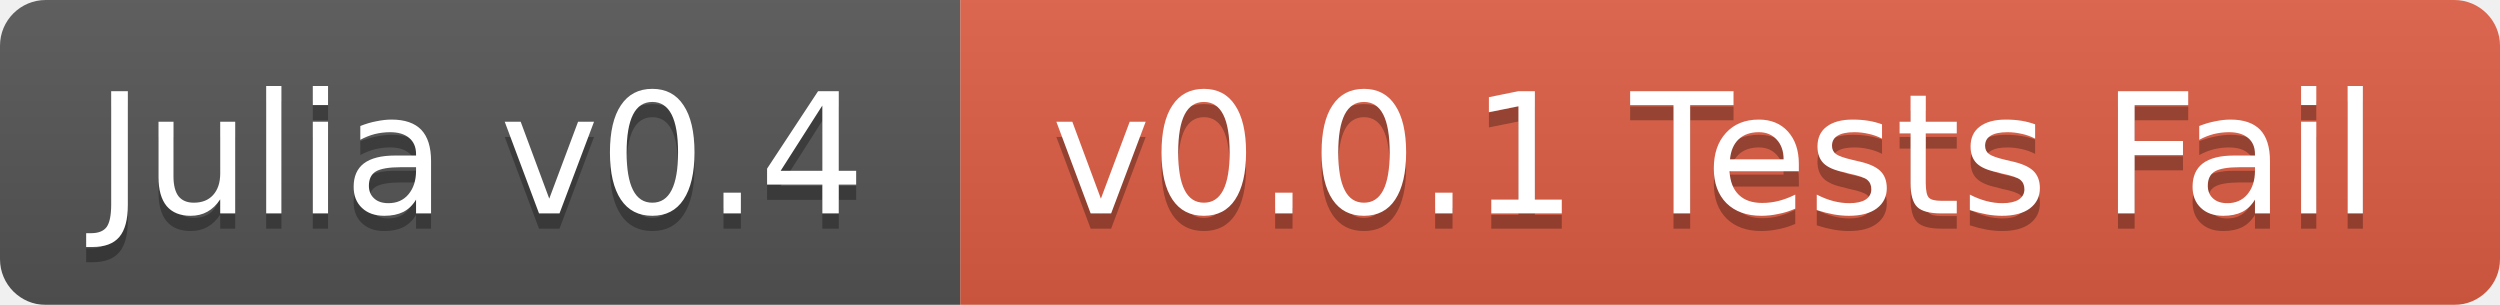
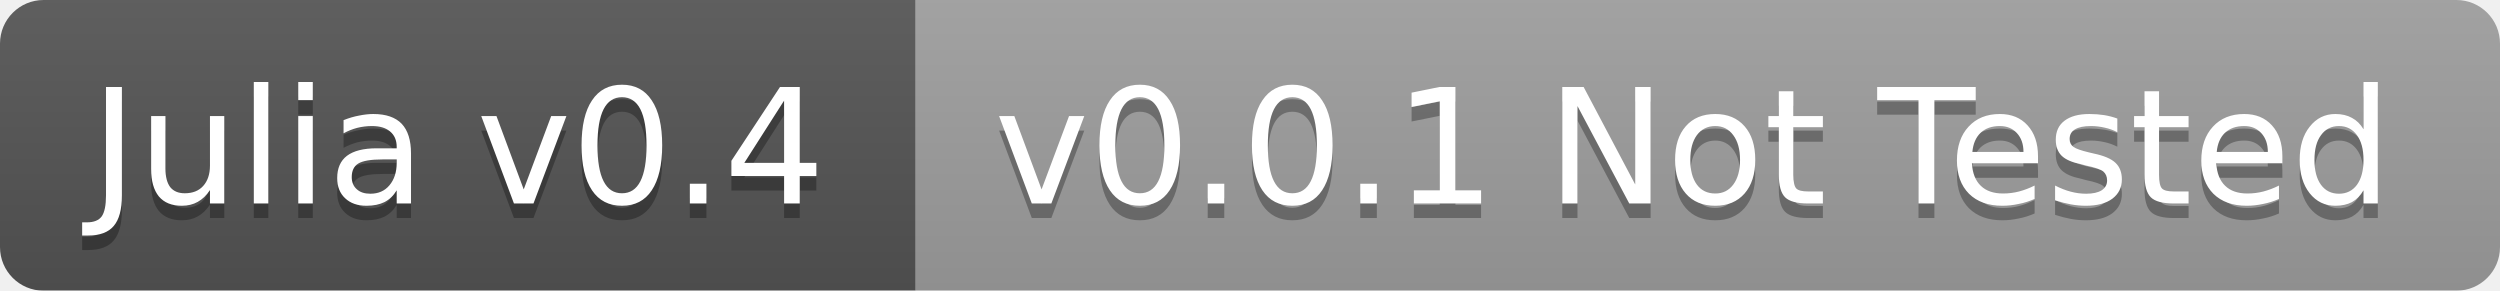
- <svg xmlns="http://www.w3.org/2000/svg" width="164" height="20">
+ <svg xmlns="http://www.w3.org/2000/svg" width="172" height="20">
  <linearGradient id="b" x2="0" y2="100%">
    <stop offset="0" stop-color="#bbb" stop-opacity=".1" />
    <stop offset="1" stop-opacity=".1" />
  </linearGradient>
  <mask id="a">
-     <rect width="164" height="20" rx="3" fill="#fff" />
+     <rect width="172" height="20" rx="3" fill="#fff" />
  </mask>
  <g mask="url(#a)">
    <path fill="#555" d="M0 0h63v20H0z" />
-     <path fill="#e05d44" d="M63 0h101v20H63z" />
-     <path fill="url(#b)" d="M0 0h164v20H0z" />
+     <path fill="#9f9f9f" d="M63 0h109v20H63z" />
+     <path fill="url(#b)" d="M0 0h172v20H0z" />
  </g>
  <g fill="#fff" text-anchor="middle" font-family="DejaVu Sans,Verdana,Geneva,sans-serif" font-size="11">
    <text x="31.5" y="15" fill="#010101" fill-opacity=".3">Julia v0.4</text>
    <text x="31.5" y="14">Julia v0.4</text>
-     <text x="112.5" y="15" fill="#010101" fill-opacity=".3">v0.0.1 Tests Fail</text>
-     <text x="112.5" y="14">v0.0.1 Tests Fail</text>
+     <text x="116.5" y="15" fill="#010101" fill-opacity=".3">v0.0.1 Not Tested</text>
+     <text x="116.5" y="14">v0.0.1 Not Tested</text>
  </g>
</svg>
